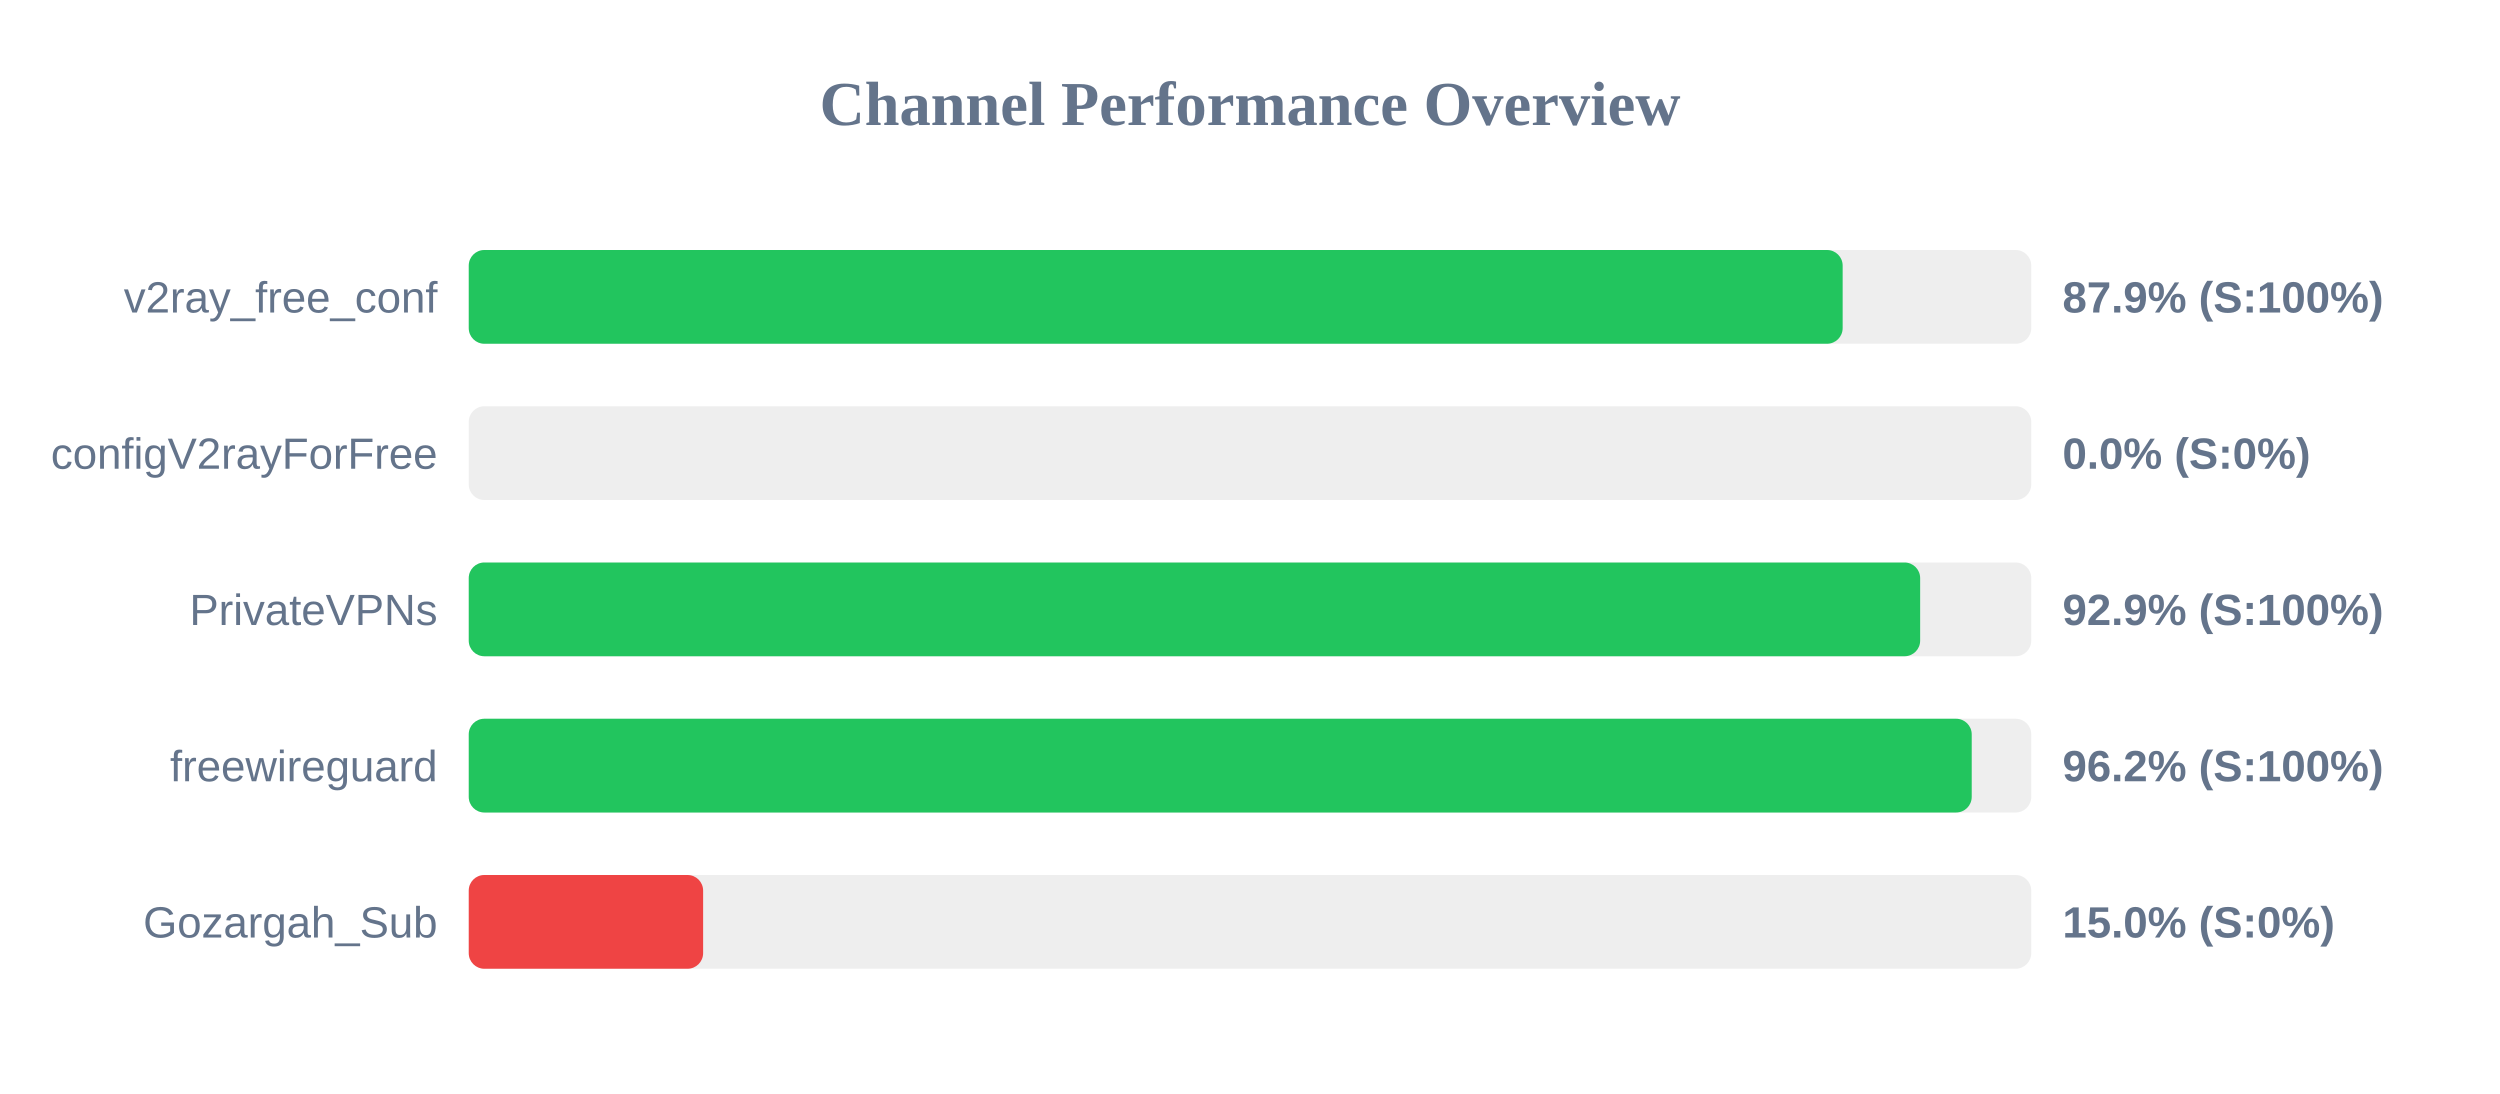
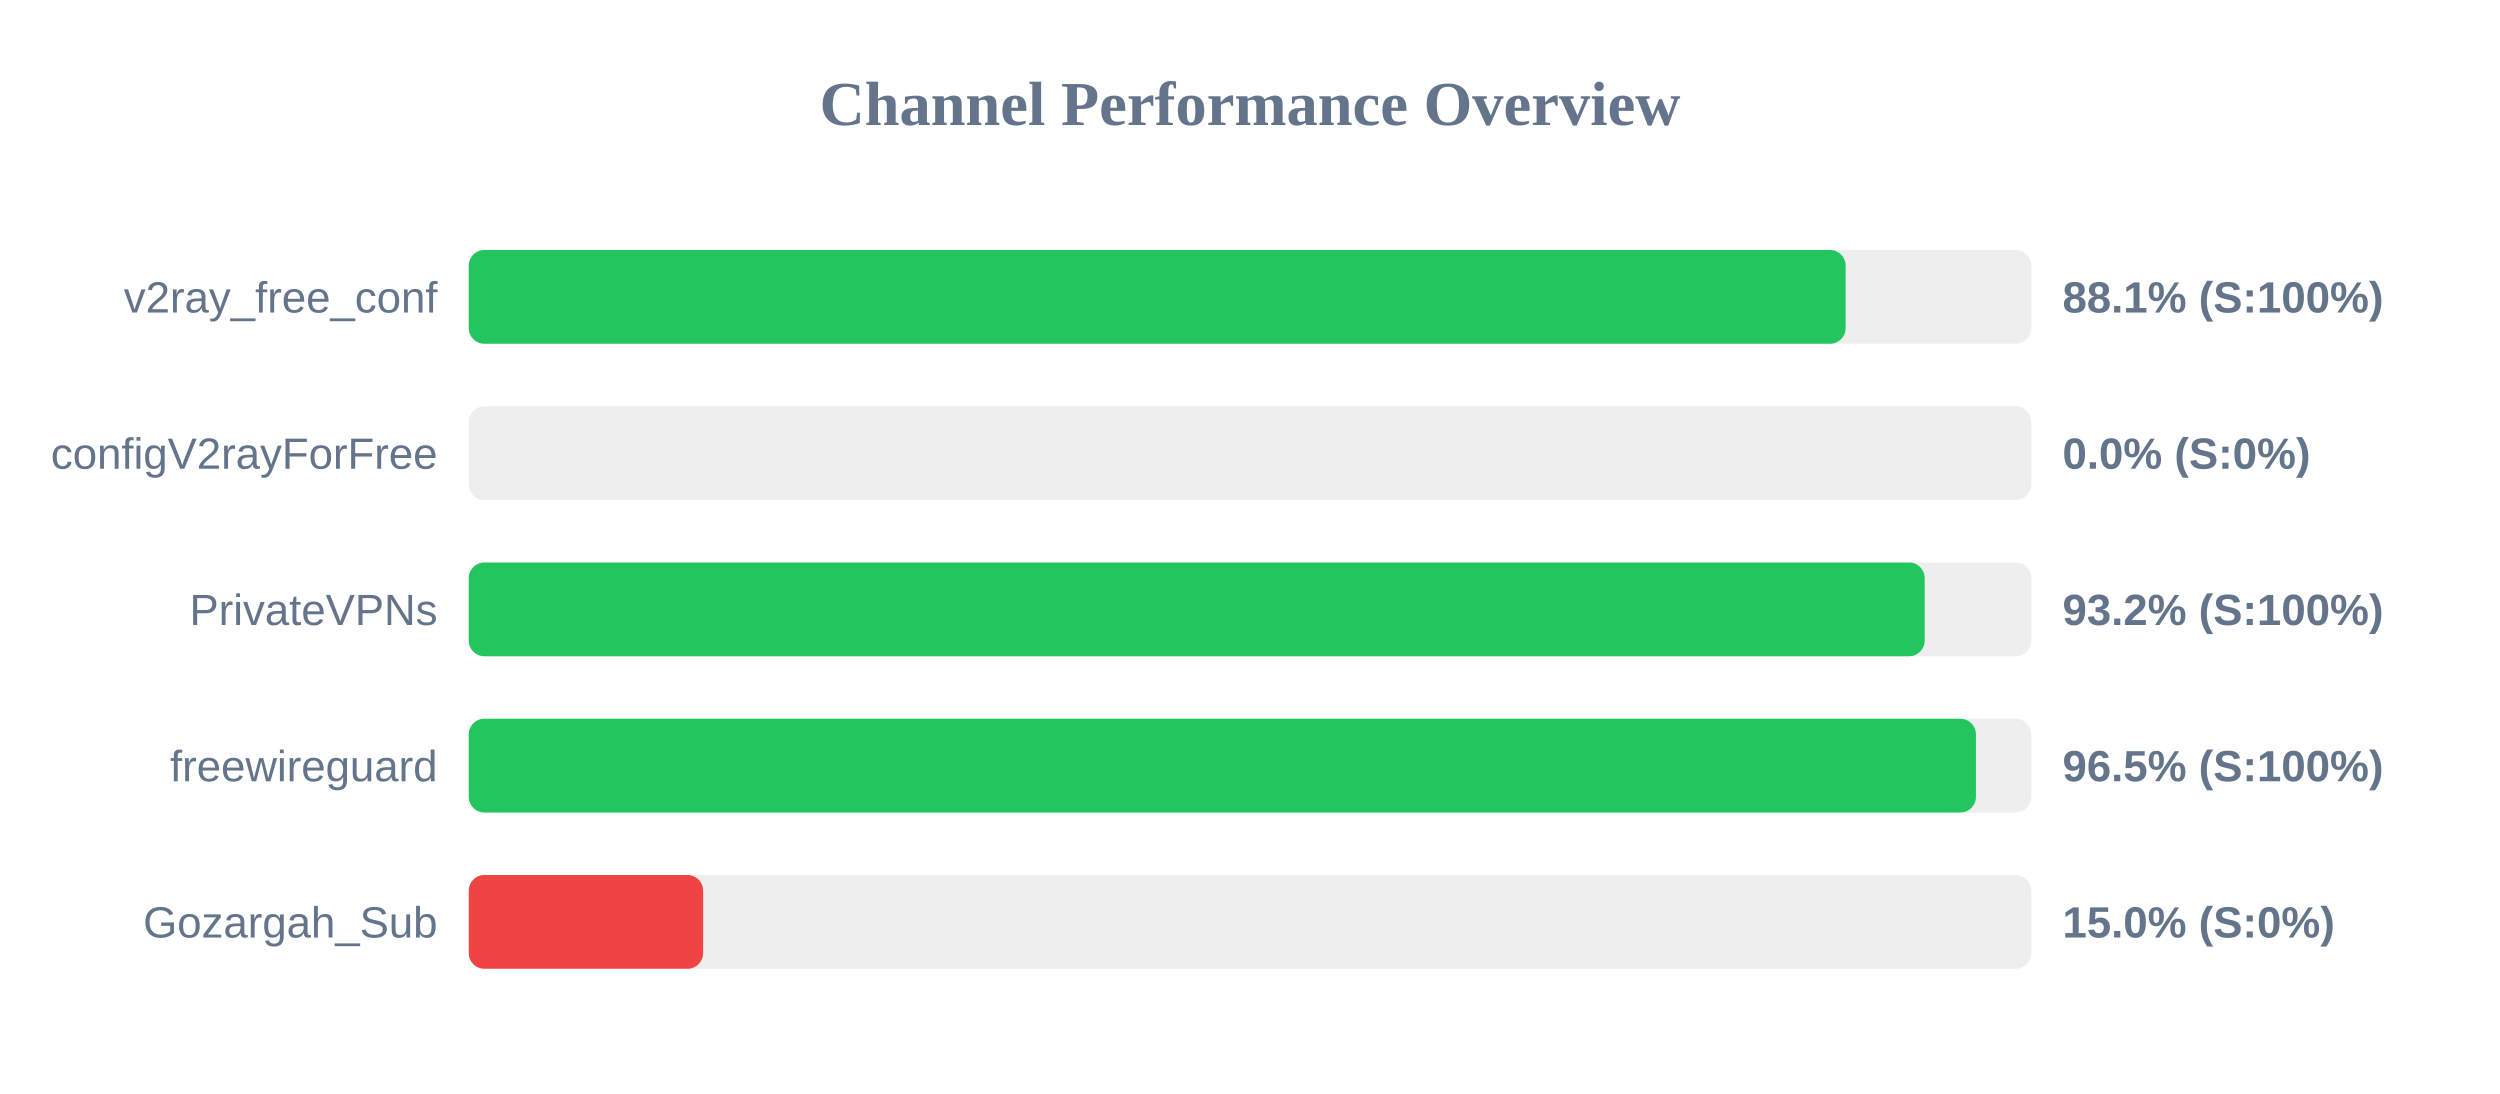
<svg xmlns="http://www.w3.org/2000/svg" width="800" height="350" version="1.1">
  <style>
        .row { font: 14px Arial; fill: #64748b; }
        .score { font: bold 14px Arial; fill: #64748b; }
    </style>
  <text x="400" y="40" text-anchor="middle" font-size="20px" font-weight="bold" fill="#64748b">Channel Performance Overview</text>
  <rect x="150" y="80" width="500" height="30" fill="#eee" rx="5" />
-   <rect x="150" y="80" width="439.65" height="30" fill="#22c55e" rx="5" />
+   <rect x="150" y="80" width="440.6" height="30" fill="#22c55e" rx="5" />
  <text x="140" y="100" text-anchor="end" class="row">v2ray_free_conf</text>
-   <text x="660" y="100" text-anchor="start" class="score">87.9% (S:100%)</text>
+   <text x="660" y="100" text-anchor="start" class="score">88.1% (S:100%)</text>
  <rect x="150" y="130" width="500" height="30" fill="#eee" rx="5" />
  <rect x="150" y="130" width="0.0" height="30" fill="#ef4444" rx="5" />
  <text x="140" y="150" text-anchor="end" class="row">configV2rayForFree</text>
  <text x="660" y="150" text-anchor="start" class="score">0.0% (S:0%)</text>
  <rect x="150" y="180" width="500" height="30" fill="#eee" rx="5" />
-   <rect x="150" y="180" width="464.45" height="30" fill="#22c55e" rx="5" />
+   <rect x="150" y="180" width="465.9" height="30" fill="#22c55e" rx="5" />
  <text x="140" y="200" text-anchor="end" class="row">PrivateVPNs</text>
-   <text x="660" y="200" text-anchor="start" class="score">92.9% (S:100%)</text>
+   <text x="660" y="200" text-anchor="start" class="score">93.2% (S:100%)</text>
  <rect x="150" y="230" width="500" height="30" fill="#eee" rx="5" />
-   <rect x="150" y="230" width="480.95" height="30" fill="#22c55e" rx="5" />
+   <rect x="150" y="230" width="482.3" height="30" fill="#22c55e" rx="5" />
  <text x="140" y="250" text-anchor="end" class="row">freewireguard</text>
-   <text x="660" y="250" text-anchor="start" class="score">96.2% (S:100%)</text>
+   <text x="660" y="250" text-anchor="start" class="score">96.5% (S:100%)</text>
  <rect x="150" y="280" width="500" height="30" fill="#eee" rx="5" />
  <rect x="150" y="280" width="75.0" height="30" fill="#ef4444" rx="5" />
  <text x="140" y="300" text-anchor="end" class="row">Gozargah_Sub</text>
  <text x="660" y="300" text-anchor="start" class="score">15.0% (S:0%)</text>
</svg>
